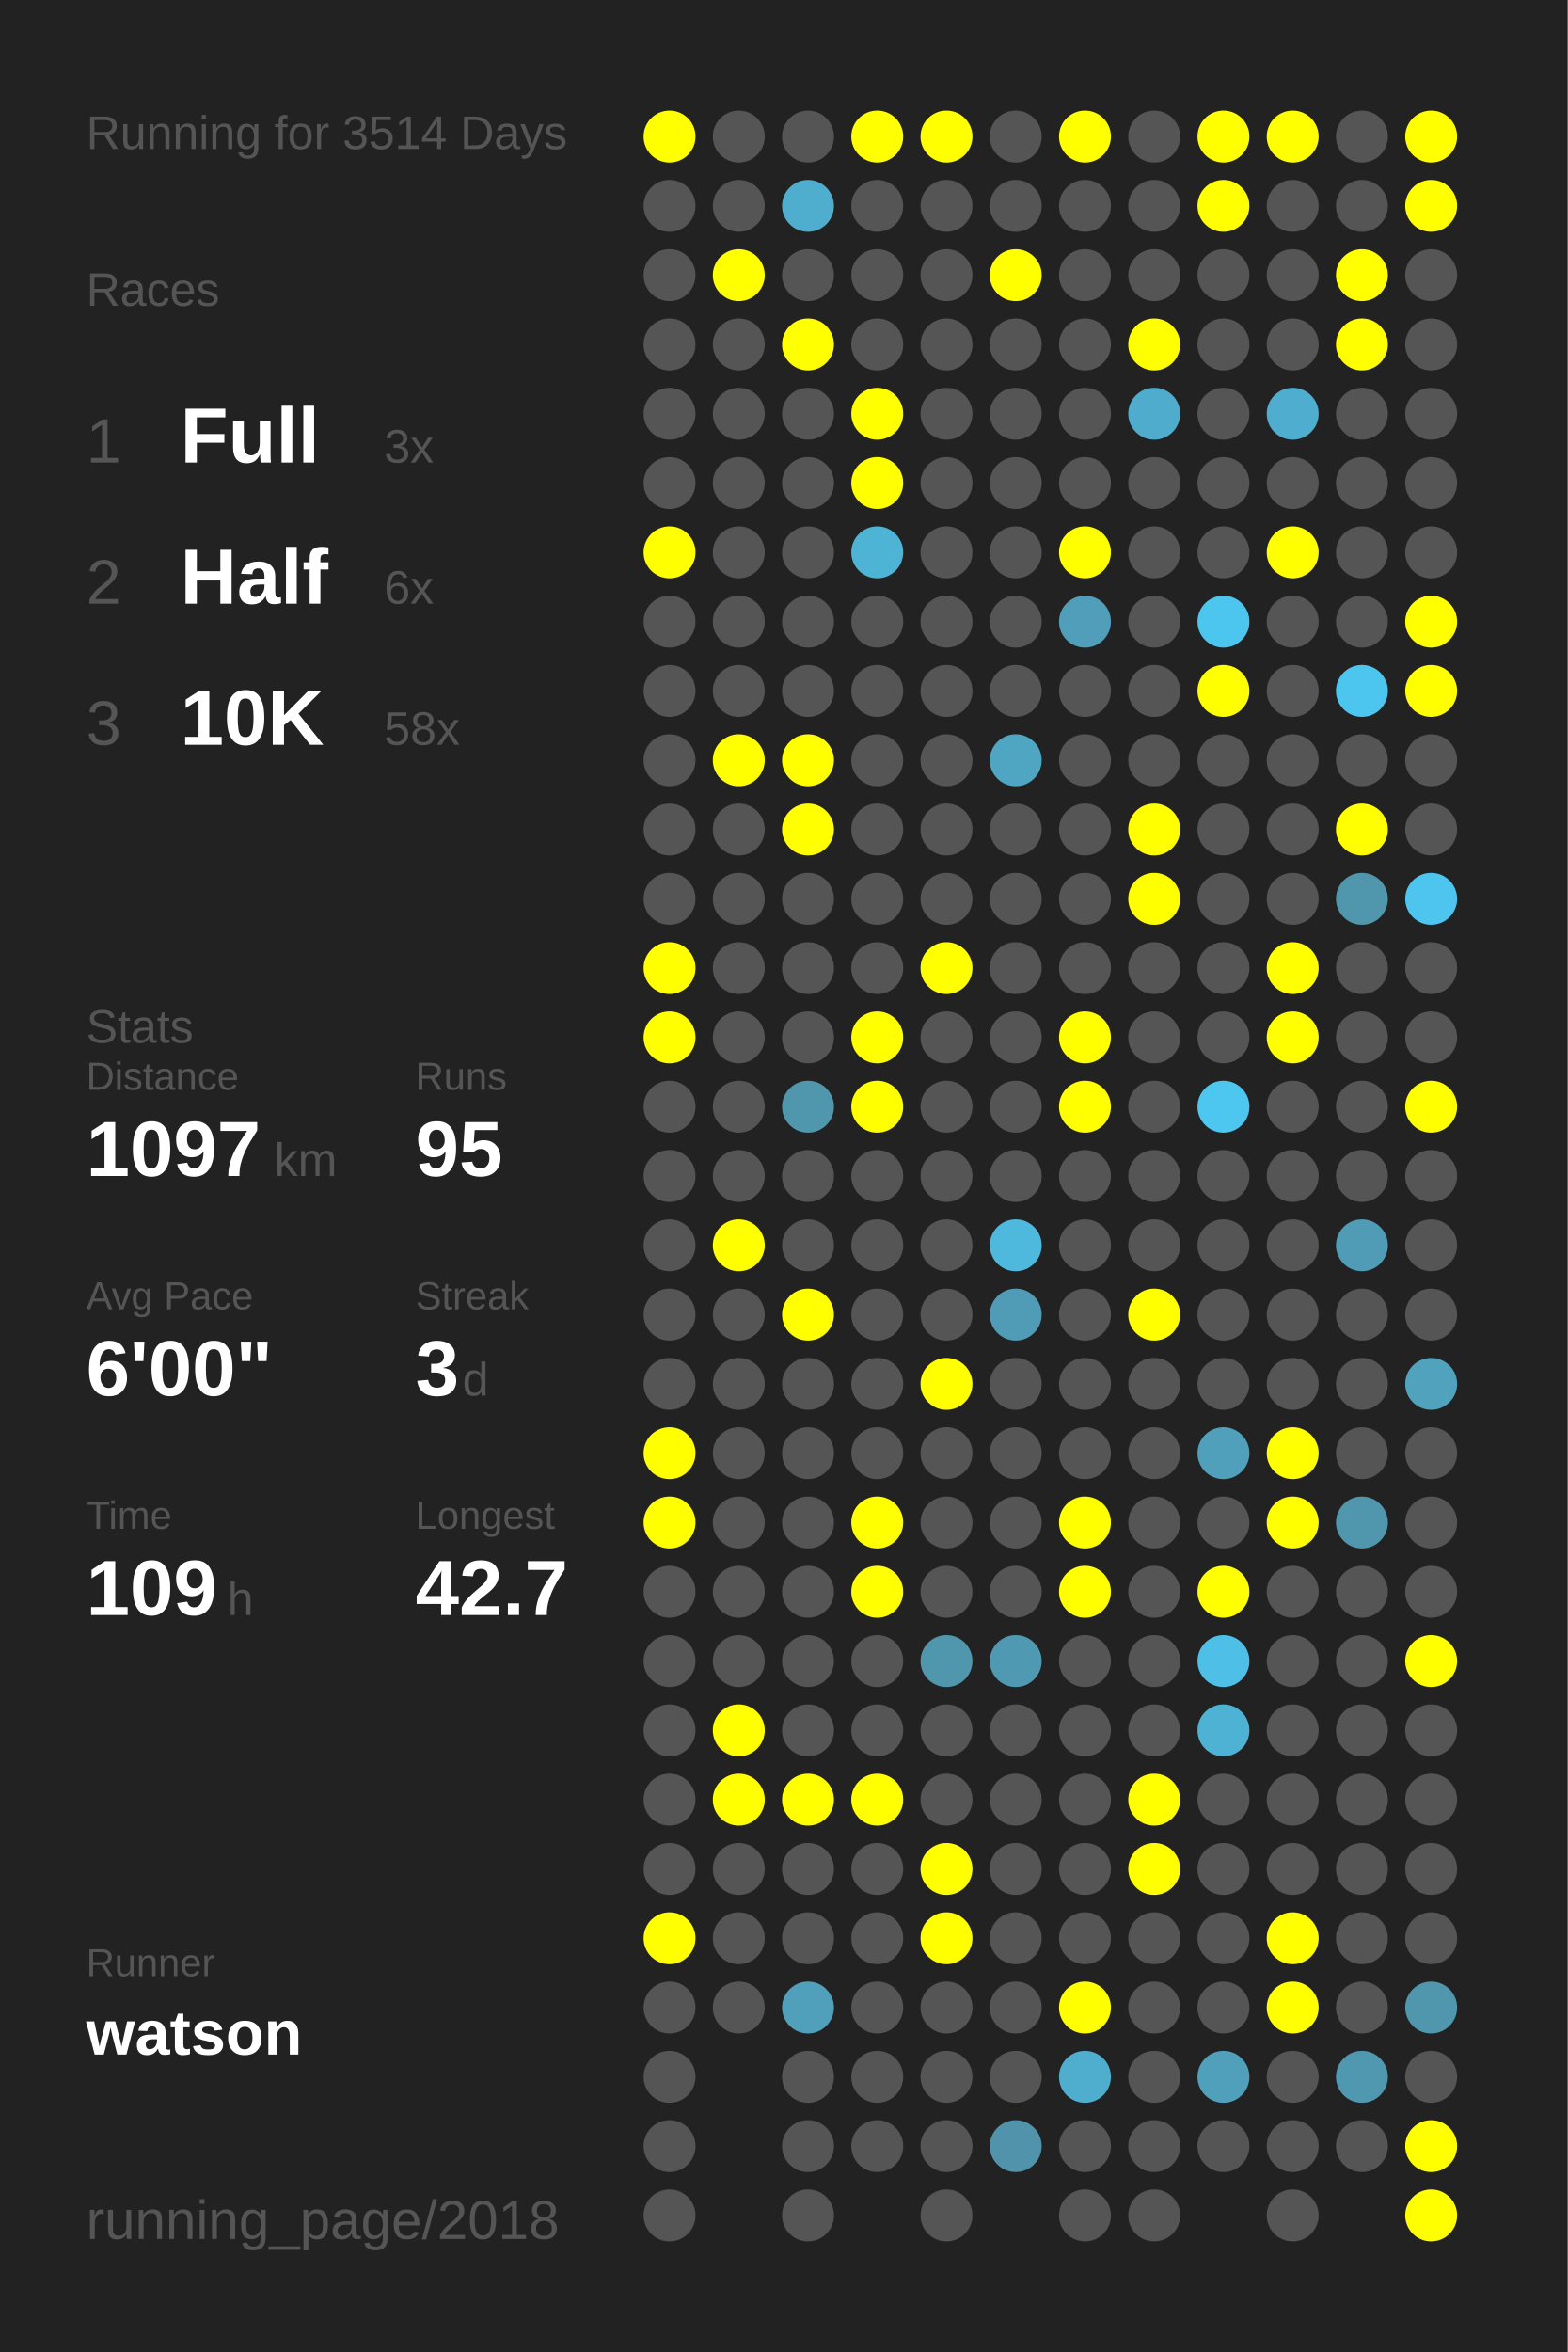
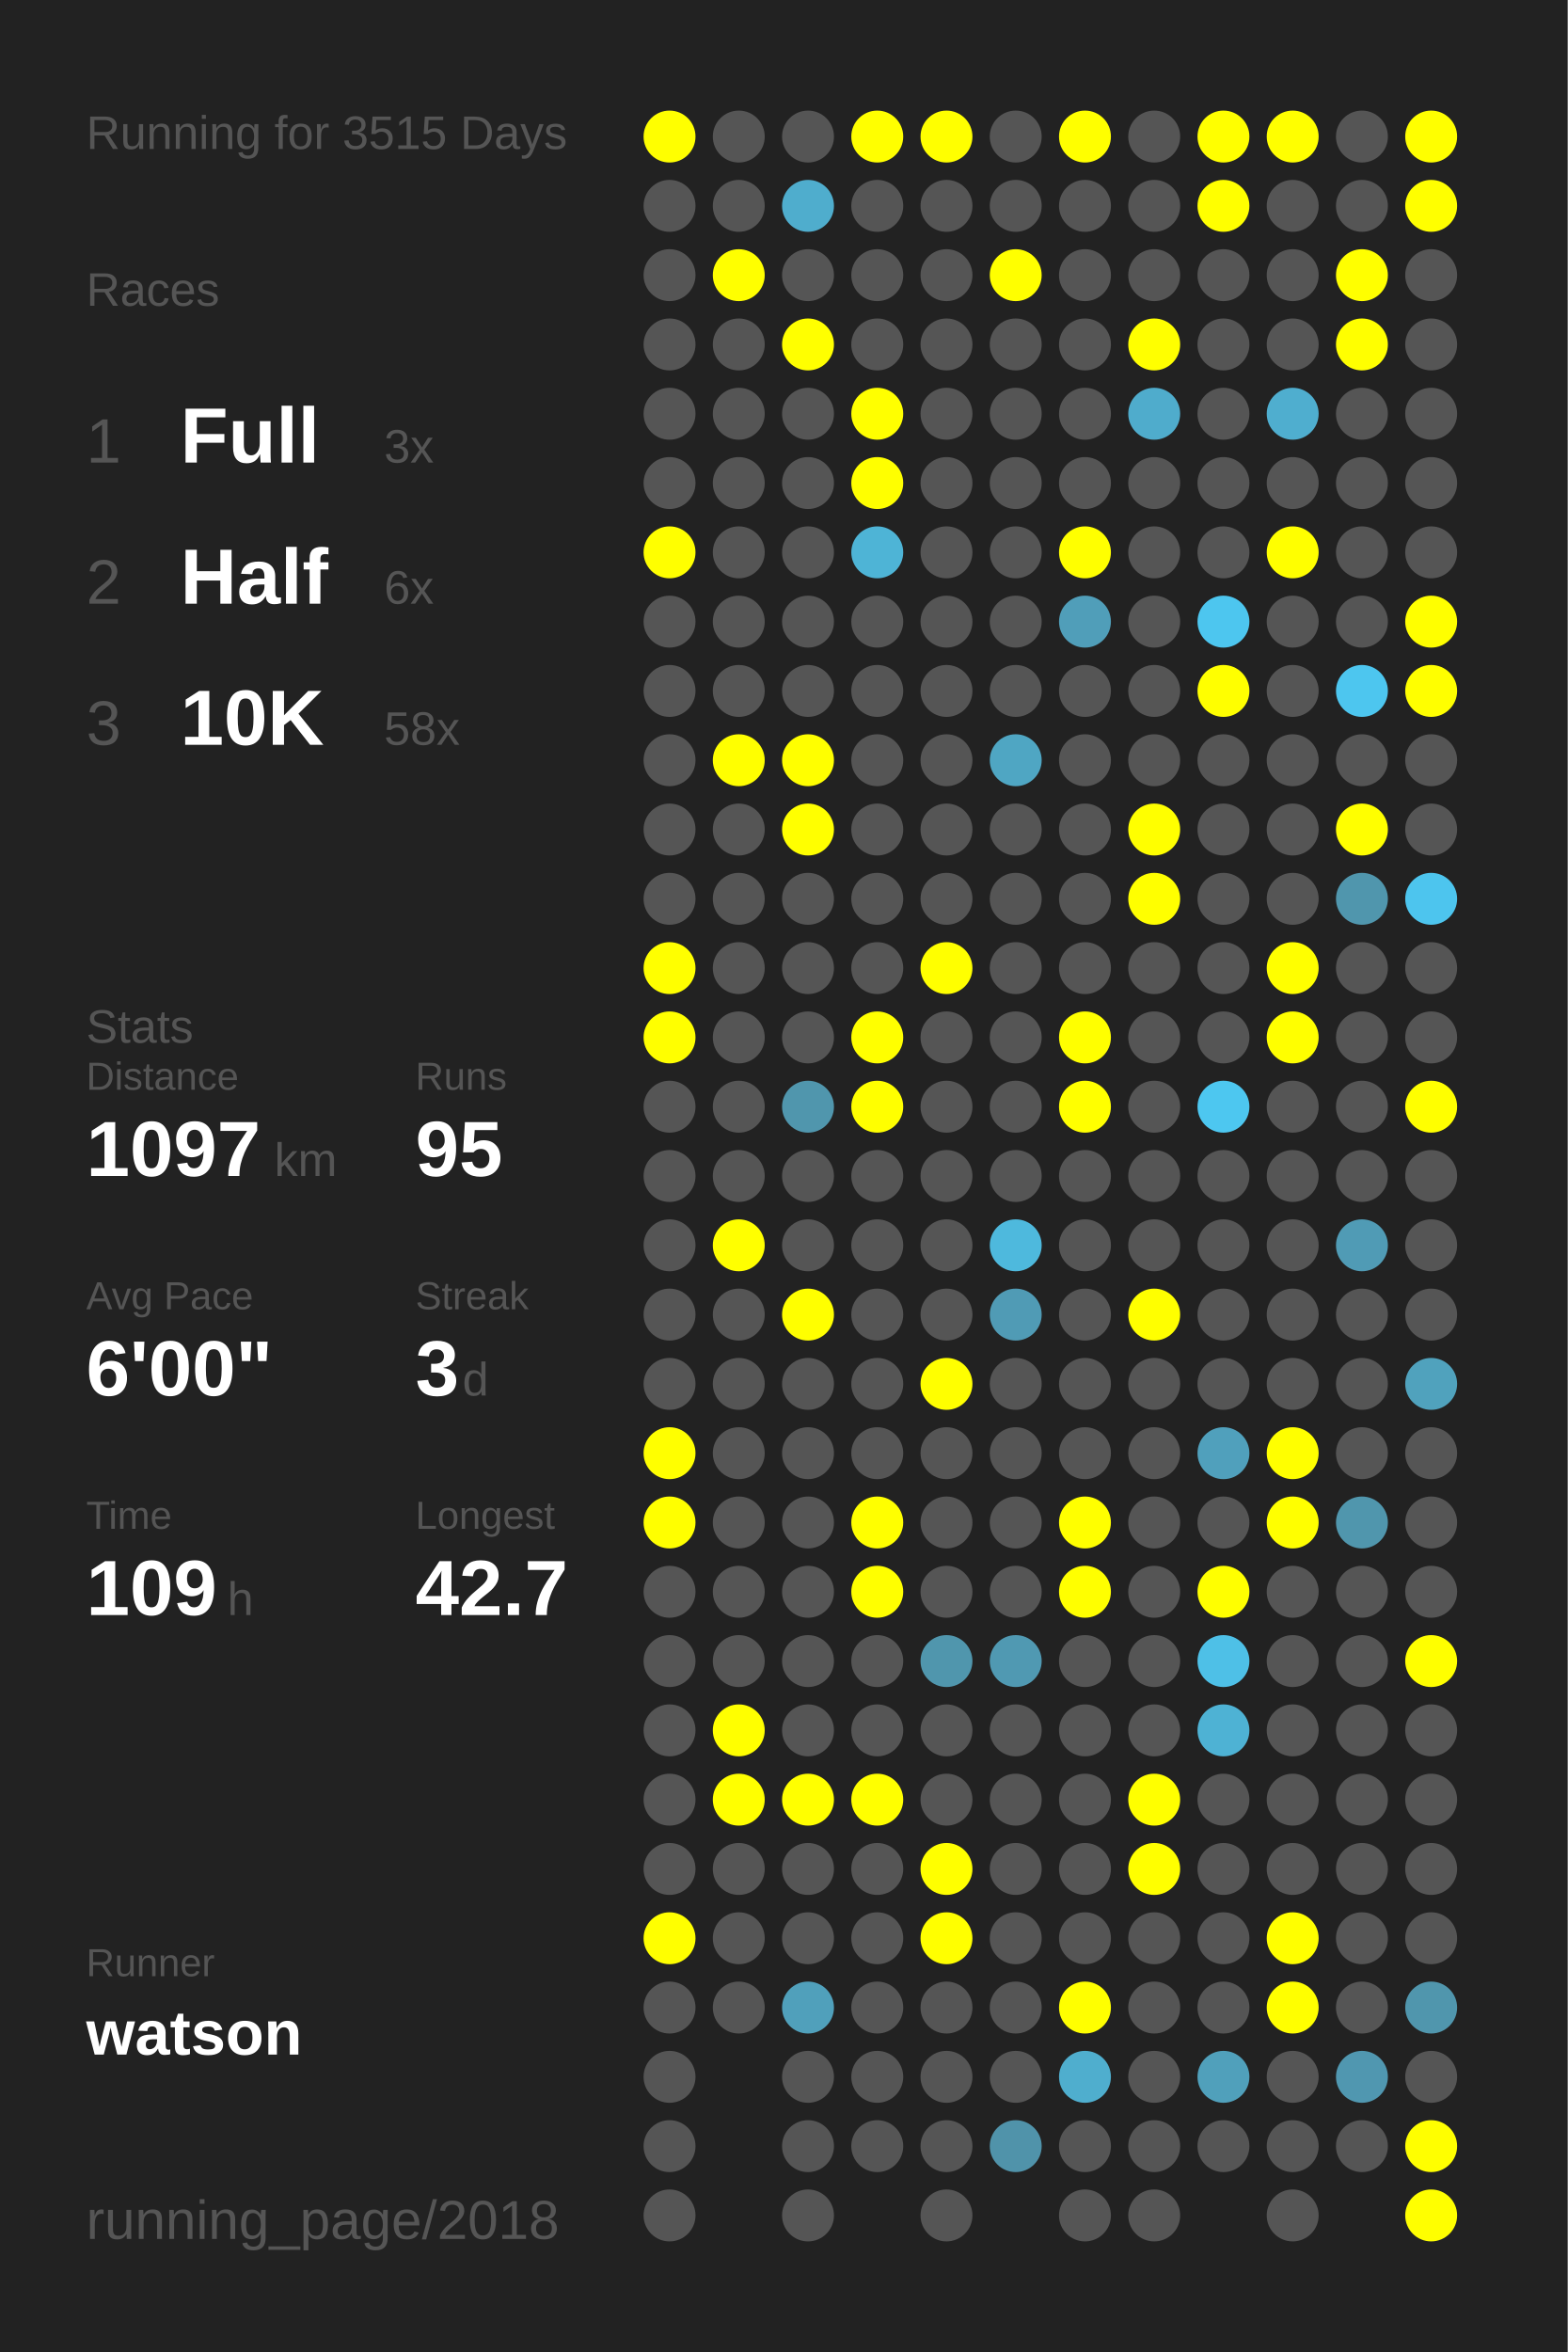
<svg xmlns="http://www.w3.org/2000/svg" baseProfile="full" height="300mm" version="1.1" viewBox="0,0,200,300" width="200mm">
  <defs />
  <rect fill="#222222" height="300" width="200" x="0" y="0" />
-   <text fill="#555555" style="font-size:6px; font-family:Arial;" x="11" y="19">Running for 3514 Days</text>
+   <text fill="#555555" style="font-size:6px; font-family:Arial;" x="11" y="19">Running for 3515 Days</text>
  <text fill="#555555" style="font-size:6px; font-family:Arial;" x="11" y="39">Races</text>
  <text fill="#555555" style="font-size:8px; font-family:Arial;" x="11" y="59">1</text>
  <text fill="#FFFFFF" style="font-size:10px; font-family:Arial; font-weight:bold;" x="23" y="59">Full</text>
  <text fill="#555555" style="font-size:6px; font-family:Arial;" x="49" y="59">3x</text>
  <text fill="#555555" style="font-size:8px; font-family:Arial;" x="11" y="77">2</text>
  <text fill="#FFFFFF" style="font-size:10px; font-family:Arial; font-weight:bold;" x="23" y="77">Half</text>
  <text fill="#555555" style="font-size:6px; font-family:Arial;" x="49" y="77">6x</text>
  <text fill="#555555" style="font-size:8px; font-family:Arial;" x="11" y="95">3</text>
  <text fill="#FFFFFF" style="font-size:10px; font-family:Arial; font-weight:bold;" x="23" y="95">10K</text>
  <text fill="#555555" style="font-size:6px; font-family:Arial;" x="49" y="95">58x</text>
  <text fill="#555555" style="font-size:6px; font-family:Arial;" x="11" y="133">Stats</text>
  <text fill="#555555" style="font-size:5px; font-family:Arial;" x="11" y="139">Distance</text>
  <text fill="#FFFFFF" style="font-size:10px; font-family:Arial; font-weight:bold;" x="11" y="150">1097</text>
  <text fill="#555555" style="font-size:6px; font-family:Arial;" x="35" y="150">km</text>
  <text fill="#555555" style="font-size:5px; font-family:Arial;" x="53" y="139">Runs</text>
  <text fill="#FFFFFF" style="font-size:10px; font-family:Arial; font-weight:bold;" x="53" y="150">95</text>
  <text fill="#555555" style="font-size:5px; font-family:Arial;" x="11" y="167">Avg Pace</text>
  <text fill="#FFFFFF" style="font-size:10px; font-family:Arial; font-weight:bold;" x="11" y="178">6'00"</text>
  <text fill="#555555" style="font-size:5px; font-family:Arial;" x="53" y="167">Streak</text>
  <text fill="#FFFFFF" style="font-size:10px; font-family:Arial; font-weight:bold;" x="53" y="178">3</text>
  <text fill="#555555" style="font-size:6px; font-family:Arial;" x="59" y="178">d</text>
  <text fill="#555555" style="font-size:5px; font-family:Arial;" x="11" y="195">Time</text>
  <text fill="#FFFFFF" style="font-size:10px; font-family:Arial; font-weight:bold;" x="11" y="206">109</text>
  <text fill="#555555" style="font-size:6px; font-family:Arial;" x="29" y="206">h</text>
  <text fill="#555555" style="font-size:5px; font-family:Arial;" x="53" y="195">Longest</text>
  <text fill="#FFFFFF" style="font-size:10px; font-family:Arial; font-weight:bold;" x="53" y="206">42.7</text>
  <text fill="#555555" style="font-size:5px; font-family:Arial;" x="11" y="252.065">Runner</text>
  <text fill="#FFFFFF" style="font-size:8px; font-family:Arial; font-weight:bold;" x="11" y="262.065">watson</text>
  <text fill="#555555" style="font-size:7px; font-family:Arial;" x="11" y="285.581">running_page/2018</text>
  <circle cx="85.417" cy="17.419" fill="#FFFF00" r="3.312" />
  <circle cx="85.417" cy="26.258" fill="#555555" r="3.312" />
  <circle cx="85.417" cy="35.097" fill="#555555" r="3.312" />
  <circle cx="85.417" cy="43.935" fill="#555555" r="3.312" />
  <circle cx="85.417" cy="52.774" fill="#555555" r="3.312" />
  <circle cx="85.417" cy="61.613" fill="#555555" r="3.312" />
  <circle cx="85.417" cy="70.452" fill="#FFFF00" r="3.312" />
  <circle cx="85.417" cy="79.29" fill="#555555" r="3.312" />
  <circle cx="85.417" cy="88.129" fill="#555555" r="3.312" />
  <circle cx="85.417" cy="96.968" fill="#555555" r="3.312" />
  <circle cx="85.417" cy="105.806" fill="#555555" r="3.312" />
  <circle cx="85.417" cy="114.645" fill="#555555" r="3.312" />
  <circle cx="85.417" cy="123.484" fill="#FFFF00" r="3.312" />
  <circle cx="85.417" cy="132.323" fill="#FFFF00" r="3.312" />
  <circle cx="85.417" cy="141.161" fill="#555555" r="3.312" />
  <circle cx="85.417" cy="150" fill="#555555" r="3.312" />
  <circle cx="85.417" cy="158.839" fill="#555555" r="3.312" />
  <circle cx="85.417" cy="167.677" fill="#555555" r="3.312" />
  <circle cx="85.417" cy="176.516" fill="#555555" r="3.312" />
  <circle cx="85.417" cy="185.355" fill="#FFFF00" r="3.312" />
  <circle cx="85.417" cy="194.194" fill="#FFFF00" r="3.312" />
  <circle cx="85.417" cy="203.032" fill="#555555" r="3.312" />
  <circle cx="85.417" cy="211.871" fill="#555555" r="3.312" />
  <circle cx="85.417" cy="220.71" fill="#555555" r="3.312" />
  <circle cx="85.417" cy="229.548" fill="#555555" r="3.312" />
  <circle cx="85.417" cy="238.387" fill="#555555" r="3.312" />
  <circle cx="85.417" cy="247.226" fill="#FFFF00" r="3.312" />
  <circle cx="85.417" cy="256.065" fill="#555555" r="3.312" />
  <circle cx="85.417" cy="264.903" fill="#555555" r="3.312" />
  <circle cx="85.417" cy="273.742" fill="#555555" r="3.312" />
  <circle cx="85.417" cy="282.581" fill="#555555" r="3.312" />
  <circle cx="94.25" cy="17.419" fill="#555555" r="3.312" />
  <circle cx="94.25" cy="26.258" fill="#555555" r="3.312" />
  <circle cx="94.25" cy="35.097" fill="#FFFF00" r="3.312" />
  <circle cx="94.25" cy="43.935" fill="#555555" r="3.312" />
  <circle cx="94.25" cy="52.774" fill="#555555" r="3.312" />
  <circle cx="94.25" cy="61.613" fill="#555555" r="3.312" />
  <circle cx="94.25" cy="70.452" fill="#555555" r="3.312" />
  <circle cx="94.25" cy="79.29" fill="#555555" r="3.312" />
  <circle cx="94.25" cy="88.129" fill="#555555" r="3.312" />
  <circle cx="94.25" cy="96.968" fill="#FFFF00" r="3.312" />
  <circle cx="94.25" cy="105.806" fill="#555555" r="3.312" />
  <circle cx="94.25" cy="114.645" fill="#555555" r="3.312" />
  <circle cx="94.25" cy="123.484" fill="#555555" r="3.312" />
  <circle cx="94.25" cy="132.323" fill="#555555" r="3.312" />
  <circle cx="94.25" cy="141.161" fill="#555555" r="3.312" />
  <circle cx="94.25" cy="150" fill="#555555" r="3.312" />
  <circle cx="94.25" cy="158.839" fill="#FFFF00" r="3.312" />
  <circle cx="94.25" cy="167.677" fill="#555555" r="3.312" />
  <circle cx="94.25" cy="176.516" fill="#555555" r="3.312" />
  <circle cx="94.25" cy="185.355" fill="#555555" r="3.312" />
  <circle cx="94.25" cy="194.194" fill="#555555" r="3.312" />
  <circle cx="94.25" cy="203.032" fill="#555555" r="3.312" />
  <circle cx="94.25" cy="211.871" fill="#555555" r="3.312" />
  <circle cx="94.25" cy="220.71" fill="#FFFF00" r="3.312" />
  <circle cx="94.25" cy="229.548" fill="#FFFF00" r="3.312" />
  <circle cx="94.25" cy="238.387" fill="#555555" r="3.312" />
  <circle cx="94.25" cy="247.226" fill="#555555" r="3.312" />
  <circle cx="94.25" cy="256.065" fill="#555555" r="3.312" />
  <circle cx="103.083" cy="17.419" fill="#555555" r="3.312" />
  <circle cx="103.083" cy="26.258" fill="#4fadcd" r="3.312" />
  <circle cx="103.083" cy="35.097" fill="#555555" r="3.312" />
  <circle cx="103.083" cy="43.935" fill="#FFFF00" r="3.312" />
  <circle cx="103.083" cy="52.774" fill="#555555" r="3.312" />
  <circle cx="103.083" cy="61.613" fill="#555555" r="3.312" />
  <circle cx="103.083" cy="70.452" fill="#555555" r="3.312" />
  <circle cx="103.083" cy="79.29" fill="#555555" r="3.312" />
  <circle cx="103.083" cy="88.129" fill="#555555" r="3.312" />
  <circle cx="103.083" cy="96.968" fill="#FFFF00" r="3.312" />
  <circle cx="103.083" cy="105.806" fill="#FFFF00" r="3.312" />
  <circle cx="103.083" cy="114.645" fill="#555555" r="3.312" />
  <circle cx="103.083" cy="123.484" fill="#555555" r="3.312" />
  <circle cx="103.083" cy="132.323" fill="#555555" r="3.312" />
  <circle cx="103.083" cy="141.161" fill="#5096ad" r="3.312" />
  <circle cx="103.083" cy="150" fill="#555555" r="3.312" />
  <circle cx="103.083" cy="158.839" fill="#555555" r="3.312" />
  <circle cx="103.083" cy="167.677" fill="#FFFF00" r="3.312" />
  <circle cx="103.083" cy="176.516" fill="#555555" r="3.312" />
  <circle cx="103.083" cy="185.355" fill="#555555" r="3.312" />
  <circle cx="103.083" cy="194.194" fill="#555555" r="3.312" />
  <circle cx="103.083" cy="203.032" fill="#555555" r="3.312" />
  <circle cx="103.083" cy="211.871" fill="#555555" r="3.312" />
  <circle cx="103.083" cy="220.71" fill="#555555" r="3.312" />
  <circle cx="103.083" cy="229.548" fill="#FFFF00" r="3.312" />
  <circle cx="103.083" cy="238.387" fill="#555555" r="3.312" />
  <circle cx="103.083" cy="247.226" fill="#555555" r="3.312" />
  <circle cx="103.083" cy="256.065" fill="#50a0bb" r="3.312" />
  <circle cx="103.083" cy="264.903" fill="#555555" r="3.312" />
  <circle cx="103.083" cy="273.742" fill="#555555" r="3.312" />
  <circle cx="103.083" cy="282.581" fill="#555555" r="3.312" />
  <circle cx="111.917" cy="17.419" fill="#FFFF00" r="3.312" />
  <circle cx="111.917" cy="26.258" fill="#555555" r="3.312" />
  <circle cx="111.917" cy="35.097" fill="#555555" r="3.312" />
  <circle cx="111.917" cy="43.935" fill="#555555" r="3.312" />
  <circle cx="111.917" cy="52.774" fill="#FFFF00" r="3.312" />
  <circle cx="111.917" cy="61.613" fill="#FFFF00" r="3.312" />
  <circle cx="111.917" cy="70.452" fill="#4eb4d6" r="3.312" />
  <circle cx="111.917" cy="79.29" fill="#555555" r="3.312" />
  <circle cx="111.917" cy="88.129" fill="#555555" r="3.312" />
  <circle cx="111.917" cy="96.968" fill="#555555" r="3.312" />
  <circle cx="111.917" cy="105.806" fill="#555555" r="3.312" />
  <circle cx="111.917" cy="114.645" fill="#555555" r="3.312" />
  <circle cx="111.917" cy="123.484" fill="#555555" r="3.312" />
  <circle cx="111.917" cy="132.323" fill="#FFFF00" r="3.312" />
  <circle cx="111.917" cy="141.161" fill="#FFFF00" r="3.312" />
  <circle cx="111.917" cy="150" fill="#555555" r="3.312" />
  <circle cx="111.917" cy="158.839" fill="#555555" r="3.312" />
  <circle cx="111.917" cy="167.677" fill="#555555" r="3.312" />
  <circle cx="111.917" cy="176.516" fill="#555555" r="3.312" />
  <circle cx="111.917" cy="185.355" fill="#555555" r="3.312" />
  <circle cx="111.917" cy="194.194" fill="#FFFF00" r="3.312" />
  <circle cx="111.917" cy="203.032" fill="#FFFF00" r="3.312" />
  <circle cx="111.917" cy="211.871" fill="#555555" r="3.312" />
  <circle cx="111.917" cy="220.71" fill="#555555" r="3.312" />
  <circle cx="111.917" cy="229.548" fill="#FFFF00" r="3.312" />
  <circle cx="111.917" cy="238.387" fill="#555555" r="3.312" />
  <circle cx="111.917" cy="247.226" fill="#555555" r="3.312" />
  <circle cx="111.917" cy="256.065" fill="#555555" r="3.312" />
  <circle cx="111.917" cy="264.903" fill="#555555" r="3.312" />
  <circle cx="111.917" cy="273.742" fill="#555555" r="3.312" />
  <circle cx="120.75" cy="17.419" fill="#FFFF00" r="3.312" />
  <circle cx="120.75" cy="26.258" fill="#555555" r="3.312" />
  <circle cx="120.75" cy="35.097" fill="#555555" r="3.312" />
  <circle cx="120.75" cy="43.935" fill="#555555" r="3.312" />
  <circle cx="120.75" cy="52.774" fill="#555555" r="3.312" />
  <circle cx="120.75" cy="61.613" fill="#555555" r="3.312" />
  <circle cx="120.75" cy="70.452" fill="#555555" r="3.312" />
  <circle cx="120.75" cy="79.29" fill="#555555" r="3.312" />
  <circle cx="120.75" cy="88.129" fill="#555555" r="3.312" />
  <circle cx="120.75" cy="96.968" fill="#555555" r="3.312" />
  <circle cx="120.75" cy="105.806" fill="#555555" r="3.312" />
  <circle cx="120.75" cy="114.645" fill="#555555" r="3.312" />
  <circle cx="120.75" cy="123.484" fill="#FFFF00" r="3.312" />
  <circle cx="120.75" cy="132.323" fill="#555555" r="3.312" />
  <circle cx="120.75" cy="141.161" fill="#555555" r="3.312" />
  <circle cx="120.75" cy="150" fill="#555555" r="3.312" />
  <circle cx="120.75" cy="158.839" fill="#555555" r="3.312" />
  <circle cx="120.75" cy="167.677" fill="#555555" r="3.312" />
  <circle cx="120.75" cy="176.516" fill="#FFFF00" r="3.312" />
  <circle cx="120.75" cy="185.355" fill="#555555" r="3.312" />
  <circle cx="120.75" cy="194.194" fill="#555555" r="3.312" />
  <circle cx="120.75" cy="203.032" fill="#555555" r="3.312" />
  <circle cx="120.75" cy="211.871" fill="#5096ad" r="3.312" />
  <circle cx="120.75" cy="220.71" fill="#555555" r="3.312" />
  <circle cx="120.75" cy="229.548" fill="#555555" r="3.312" />
  <circle cx="120.75" cy="238.387" fill="#FFFF00" r="3.312" />
  <circle cx="120.75" cy="247.226" fill="#FFFF00" r="3.312" />
  <circle cx="120.75" cy="256.065" fill="#555555" r="3.312" />
  <circle cx="120.75" cy="264.903" fill="#555555" r="3.312" />
  <circle cx="120.75" cy="273.742" fill="#555555" r="3.312" />
  <circle cx="120.75" cy="282.581" fill="#555555" r="3.312" />
  <circle cx="129.583" cy="17.419" fill="#555555" r="3.312" />
  <circle cx="129.583" cy="26.258" fill="#555555" r="3.312" />
  <circle cx="129.583" cy="35.097" fill="#FFFF00" r="3.312" />
  <circle cx="129.583" cy="43.935" fill="#555555" r="3.312" />
  <circle cx="129.583" cy="52.774" fill="#555555" r="3.312" />
  <circle cx="129.583" cy="61.613" fill="#555555" r="3.312" />
  <circle cx="129.583" cy="70.452" fill="#555555" r="3.312" />
  <circle cx="129.583" cy="79.29" fill="#555555" r="3.312" />
  <circle cx="129.583" cy="88.129" fill="#555555" r="3.312" />
  <circle cx="129.583" cy="96.968" fill="#4fa6c3" r="3.312" />
  <circle cx="129.583" cy="105.806" fill="#555555" r="3.312" />
  <circle cx="129.583" cy="114.645" fill="#555555" r="3.312" />
  <circle cx="129.583" cy="123.484" fill="#555555" r="3.312" />
  <circle cx="129.583" cy="132.323" fill="#555555" r="3.312" />
  <circle cx="129.583" cy="141.161" fill="#555555" r="3.312" />
  <circle cx="129.583" cy="150" fill="#555555" r="3.312" />
  <circle cx="129.583" cy="158.839" fill="#4eb9dd" r="3.312" />
  <circle cx="129.583" cy="167.677" fill="#509bb5" r="3.312" />
  <circle cx="129.583" cy="176.516" fill="#555555" r="3.312" />
  <circle cx="129.583" cy="185.355" fill="#555555" r="3.312" />
  <circle cx="129.583" cy="194.194" fill="#555555" r="3.312" />
  <circle cx="129.583" cy="203.032" fill="#555555" r="3.312" />
  <circle cx="129.583" cy="211.871" fill="#5099b2" r="3.312" />
  <circle cx="129.583" cy="220.71" fill="#555555" r="3.312" />
  <circle cx="129.583" cy="229.548" fill="#555555" r="3.312" />
  <circle cx="129.583" cy="238.387" fill="#555555" r="3.312" />
  <circle cx="129.583" cy="247.226" fill="#555555" r="3.312" />
  <circle cx="129.583" cy="256.065" fill="#555555" r="3.312" />
  <circle cx="129.583" cy="264.903" fill="#555555" r="3.312" />
  <circle cx="129.583" cy="273.742" fill="#5093aa" r="3.312" />
  <circle cx="138.417" cy="17.419" fill="#FFFF00" r="3.312" />
  <circle cx="138.417" cy="26.258" fill="#555555" r="3.312" />
  <circle cx="138.417" cy="35.097" fill="#555555" r="3.312" />
  <circle cx="138.417" cy="43.935" fill="#555555" r="3.312" />
  <circle cx="138.417" cy="52.774" fill="#555555" r="3.312" />
  <circle cx="138.417" cy="61.613" fill="#555555" r="3.312" />
  <circle cx="138.417" cy="70.452" fill="#FFFF00" r="3.312" />
  <circle cx="138.417" cy="79.29" fill="#509eb9" r="3.312" />
  <circle cx="138.417" cy="88.129" fill="#555555" r="3.312" />
  <circle cx="138.417" cy="96.968" fill="#555555" r="3.312" />
  <circle cx="138.417" cy="105.806" fill="#555555" r="3.312" />
  <circle cx="138.417" cy="114.645" fill="#555555" r="3.312" />
  <circle cx="138.417" cy="123.484" fill="#555555" r="3.312" />
  <circle cx="138.417" cy="132.323" fill="#FFFF00" r="3.312" />
  <circle cx="138.417" cy="141.161" fill="#FFFF00" r="3.312" />
  <circle cx="138.417" cy="150" fill="#555555" r="3.312" />
  <circle cx="138.417" cy="158.839" fill="#555555" r="3.312" />
  <circle cx="138.417" cy="167.677" fill="#555555" r="3.312" />
  <circle cx="138.417" cy="176.516" fill="#555555" r="3.312" />
  <circle cx="138.417" cy="185.355" fill="#555555" r="3.312" />
  <circle cx="138.417" cy="194.194" fill="#FFFF00" r="3.312" />
  <circle cx="138.417" cy="203.032" fill="#FFFF00" r="3.312" />
  <circle cx="138.417" cy="211.871" fill="#555555" r="3.312" />
  <circle cx="138.417" cy="220.71" fill="#555555" r="3.312" />
  <circle cx="138.417" cy="229.548" fill="#555555" r="3.312" />
  <circle cx="138.417" cy="238.387" fill="#555555" r="3.312" />
  <circle cx="138.417" cy="247.226" fill="#555555" r="3.312" />
  <circle cx="138.417" cy="256.065" fill="#FFFF00" r="3.312" />
  <circle cx="138.417" cy="264.903" fill="#4faece" r="3.312" />
  <circle cx="138.417" cy="273.742" fill="#555555" r="3.312" />
  <circle cx="138.417" cy="282.581" fill="#555555" r="3.312" />
  <circle cx="147.25" cy="17.419" fill="#555555" r="3.312" />
  <circle cx="147.25" cy="26.258" fill="#555555" r="3.312" />
  <circle cx="147.25" cy="35.097" fill="#555555" r="3.312" />
  <circle cx="147.25" cy="43.935" fill="#FFFF00" r="3.312" />
  <circle cx="147.25" cy="52.774" fill="#4faccc" r="3.312" />
  <circle cx="147.25" cy="61.613" fill="#555555" r="3.312" />
  <circle cx="147.25" cy="70.452" fill="#555555" r="3.312" />
  <circle cx="147.25" cy="79.29" fill="#555555" r="3.312" />
  <circle cx="147.25" cy="88.129" fill="#555555" r="3.312" />
  <circle cx="147.25" cy="96.968" fill="#555555" r="3.312" />
  <circle cx="147.25" cy="105.806" fill="#FFFF00" r="3.312" />
  <circle cx="147.25" cy="114.645" fill="#FFFF00" r="3.312" />
  <circle cx="147.25" cy="123.484" fill="#555555" r="3.312" />
  <circle cx="147.25" cy="132.323" fill="#555555" r="3.312" />
  <circle cx="147.25" cy="141.161" fill="#555555" r="3.312" />
  <circle cx="147.25" cy="150" fill="#555555" r="3.312" />
  <circle cx="147.25" cy="158.839" fill="#555555" r="3.312" />
  <circle cx="147.25" cy="167.677" fill="#FFFF00" r="3.312" />
  <circle cx="147.25" cy="176.516" fill="#555555" r="3.312" />
  <circle cx="147.25" cy="185.355" fill="#555555" r="3.312" />
  <circle cx="147.25" cy="194.194" fill="#555555" r="3.312" />
  <circle cx="147.25" cy="203.032" fill="#555555" r="3.312" />
  <circle cx="147.25" cy="211.871" fill="#555555" r="3.312" />
  <circle cx="147.25" cy="220.71" fill="#555555" r="3.312" />
  <circle cx="147.25" cy="229.548" fill="#FFFF00" r="3.312" />
  <circle cx="147.25" cy="238.387" fill="#FFFF00" r="3.312" />
  <circle cx="147.25" cy="247.226" fill="#555555" r="3.312" />
  <circle cx="147.25" cy="256.065" fill="#555555" r="3.312" />
  <circle cx="147.25" cy="264.903" fill="#555555" r="3.312" />
  <circle cx="147.25" cy="273.742" fill="#555555" r="3.312" />
  <circle cx="147.25" cy="282.581" fill="#555555" r="3.312" />
  <circle cx="156.083" cy="17.419" fill="#FFFF00" r="3.312" />
  <circle cx="156.083" cy="26.258" fill="#FFFF00" r="3.312" />
  <circle cx="156.083" cy="35.097" fill="#555555" r="3.312" />
  <circle cx="156.083" cy="43.935" fill="#555555" r="3.312" />
  <circle cx="156.083" cy="52.774" fill="#555555" r="3.312" />
  <circle cx="156.083" cy="61.613" fill="#555555" r="3.312" />
  <circle cx="156.083" cy="70.452" fill="#555555" r="3.312" />
  <circle cx="156.083" cy="79.29" fill="#4dc6ef" r="3.312" />
  <circle cx="156.083" cy="88.129" fill="#FFFF00" r="3.312" />
  <circle cx="156.083" cy="96.968" fill="#555555" r="3.312" />
  <circle cx="156.083" cy="105.806" fill="#555555" r="3.312" />
  <circle cx="156.083" cy="114.645" fill="#555555" r="3.312" />
  <circle cx="156.083" cy="123.484" fill="#555555" r="3.312" />
  <circle cx="156.083" cy="132.323" fill="#555555" r="3.312" />
  <circle cx="156.083" cy="141.161" fill="#4dc7f0" r="3.312" />
  <circle cx="156.083" cy="150" fill="#555555" r="3.312" />
  <circle cx="156.083" cy="158.839" fill="#555555" r="3.312" />
  <circle cx="156.083" cy="167.677" fill="#555555" r="3.312" />
  <circle cx="156.083" cy="176.516" fill="#555555" r="3.312" />
  <circle cx="156.083" cy="185.355" fill="#50a0bc" r="3.312" />
  <circle cx="156.083" cy="194.194" fill="#555555" r="3.312" />
  <circle cx="156.083" cy="203.032" fill="#FFFF00" r="3.312" />
  <circle cx="156.083" cy="211.871" fill="#4ec0e7" r="3.312" />
  <circle cx="156.083" cy="220.71" fill="#4eb2d4" r="3.312" />
  <circle cx="156.083" cy="229.548" fill="#555555" r="3.312" />
  <circle cx="156.083" cy="238.387" fill="#555555" r="3.312" />
  <circle cx="156.083" cy="247.226" fill="#555555" r="3.312" />
  <circle cx="156.083" cy="256.065" fill="#555555" r="3.312" />
  <circle cx="156.083" cy="264.903" fill="#50a0bb" r="3.312" />
  <circle cx="156.083" cy="273.742" fill="#555555" r="3.312" />
  <circle cx="164.917" cy="17.419" fill="#FFFF00" r="3.312" />
  <circle cx="164.917" cy="26.258" fill="#555555" r="3.312" />
  <circle cx="164.917" cy="35.097" fill="#555555" r="3.312" />
  <circle cx="164.917" cy="43.935" fill="#555555" r="3.312" />
  <circle cx="164.917" cy="52.774" fill="#4faecf" r="3.312" />
  <circle cx="164.917" cy="61.613" fill="#555555" r="3.312" />
  <circle cx="164.917" cy="70.452" fill="#FFFF00" r="3.312" />
  <circle cx="164.917" cy="79.29" fill="#555555" r="3.312" />
  <circle cx="164.917" cy="88.129" fill="#555555" r="3.312" />
  <circle cx="164.917" cy="96.968" fill="#555555" r="3.312" />
  <circle cx="164.917" cy="105.806" fill="#555555" r="3.312" />
  <circle cx="164.917" cy="114.645" fill="#555555" r="3.312" />
  <circle cx="164.917" cy="123.484" fill="#FFFF00" r="3.312" />
  <circle cx="164.917" cy="132.323" fill="#FFFF00" r="3.312" />
  <circle cx="164.917" cy="141.161" fill="#555555" r="3.312" />
  <circle cx="164.917" cy="150" fill="#555555" r="3.312" />
  <circle cx="164.917" cy="158.839" fill="#555555" r="3.312" />
  <circle cx="164.917" cy="167.677" fill="#555555" r="3.312" />
  <circle cx="164.917" cy="176.516" fill="#555555" r="3.312" />
  <circle cx="164.917" cy="185.355" fill="#FFFF00" r="3.312" />
  <circle cx="164.917" cy="194.194" fill="#FFFF00" r="3.312" />
  <circle cx="164.917" cy="203.032" fill="#555555" r="3.312" />
  <circle cx="164.917" cy="211.871" fill="#555555" r="3.312" />
  <circle cx="164.917" cy="220.71" fill="#555555" r="3.312" />
  <circle cx="164.917" cy="229.548" fill="#555555" r="3.312" />
  <circle cx="164.917" cy="238.387" fill="#555555" r="3.312" />
  <circle cx="164.917" cy="247.226" fill="#FFFF00" r="3.312" />
  <circle cx="164.917" cy="256.065" fill="#FFFF00" r="3.312" />
  <circle cx="164.917" cy="264.903" fill="#555555" r="3.312" />
  <circle cx="164.917" cy="273.742" fill="#555555" r="3.312" />
  <circle cx="164.917" cy="282.581" fill="#555555" r="3.312" />
  <circle cx="173.75" cy="17.419" fill="#555555" r="3.312" />
  <circle cx="173.75" cy="26.258" fill="#555555" r="3.312" />
  <circle cx="173.75" cy="35.097" fill="#FFFF00" r="3.312" />
  <circle cx="173.75" cy="43.935" fill="#FFFF00" r="3.312" />
  <circle cx="173.75" cy="52.774" fill="#555555" r="3.312" />
  <circle cx="173.75" cy="61.613" fill="#555555" r="3.312" />
  <circle cx="173.75" cy="70.452" fill="#555555" r="3.312" />
  <circle cx="173.75" cy="79.29" fill="#555555" r="3.312" />
  <circle cx="173.75" cy="88.129" fill="#4dc6ef" r="3.312" />
  <circle cx="173.75" cy="96.968" fill="#555555" r="3.312" />
  <circle cx="173.75" cy="105.806" fill="#FFFF00" r="3.312" />
  <circle cx="173.75" cy="114.645" fill="#5096ad" r="3.312" />
  <circle cx="173.75" cy="123.484" fill="#555555" r="3.312" />
  <circle cx="173.75" cy="132.323" fill="#555555" r="3.312" />
  <circle cx="173.75" cy="141.161" fill="#555555" r="3.312" />
  <circle cx="173.75" cy="150" fill="#555555" r="3.312" />
  <circle cx="173.75" cy="158.839" fill="#509bb5" r="3.312" />
  <circle cx="173.75" cy="167.677" fill="#555555" r="3.312" />
  <circle cx="173.75" cy="176.516" fill="#555555" r="3.312" />
  <circle cx="173.75" cy="185.355" fill="#555555" r="3.312" />
  <circle cx="173.75" cy="194.194" fill="#5096ad" r="3.312" />
  <circle cx="173.75" cy="203.032" fill="#555555" r="3.312" />
  <circle cx="173.75" cy="211.871" fill="#555555" r="3.312" />
  <circle cx="173.75" cy="220.71" fill="#555555" r="3.312" />
  <circle cx="173.75" cy="229.548" fill="#555555" r="3.312" />
  <circle cx="173.75" cy="238.387" fill="#555555" r="3.312" />
  <circle cx="173.75" cy="247.226" fill="#555555" r="3.312" />
  <circle cx="173.75" cy="256.065" fill="#555555" r="3.312" />
  <circle cx="173.75" cy="264.903" fill="#5097b0" r="3.312" />
  <circle cx="173.75" cy="273.742" fill="#555555" r="3.312" />
  <circle cx="182.583" cy="17.419" fill="#FFFF00" r="3.312" />
  <circle cx="182.583" cy="26.258" fill="#FFFF00" r="3.312" />
  <circle cx="182.583" cy="35.097" fill="#555555" r="3.312" />
  <circle cx="182.583" cy="43.935" fill="#555555" r="3.312" />
  <circle cx="182.583" cy="52.774" fill="#555555" r="3.312" />
  <circle cx="182.583" cy="61.613" fill="#555555" r="3.312" />
  <circle cx="182.583" cy="70.452" fill="#555555" r="3.312" />
  <circle cx="182.583" cy="79.29" fill="#FFFF00" r="3.312" />
  <circle cx="182.583" cy="88.129" fill="#FFFF00" r="3.312" />
  <circle cx="182.583" cy="96.968" fill="#555555" r="3.312" />
  <circle cx="182.583" cy="105.806" fill="#555555" r="3.312" />
  <circle cx="182.583" cy="114.645" fill="#4dc5ee" r="3.312" />
  <circle cx="182.583" cy="123.484" fill="#555555" r="3.312" />
  <circle cx="182.583" cy="132.323" fill="#555555" r="3.312" />
  <circle cx="182.583" cy="141.161" fill="#FFFF00" r="3.312" />
  <circle cx="182.583" cy="150" fill="#555555" r="3.312" />
  <circle cx="182.583" cy="158.839" fill="#555555" r="3.312" />
  <circle cx="182.583" cy="167.677" fill="#555555" r="3.312" />
  <circle cx="182.583" cy="176.516" fill="#50a2bd" r="3.312" />
  <circle cx="182.583" cy="185.355" fill="#555555" r="3.312" />
  <circle cx="182.583" cy="194.194" fill="#555555" r="3.312" />
  <circle cx="182.583" cy="203.032" fill="#555555" r="3.312" />
  <circle cx="182.583" cy="211.871" fill="#FFFF00" r="3.312" />
  <circle cx="182.583" cy="220.71" fill="#555555" r="3.312" />
  <circle cx="182.583" cy="229.548" fill="#555555" r="3.312" />
  <circle cx="182.583" cy="238.387" fill="#555555" r="3.312" />
  <circle cx="182.583" cy="247.226" fill="#555555" r="3.312" />
  <circle cx="182.583" cy="256.065" fill="#5096ad" r="3.312" />
  <circle cx="182.583" cy="264.903" fill="#555555" r="3.312" />
  <circle cx="182.583" cy="273.742" fill="#FFFF00" r="3.312" />
  <circle cx="182.583" cy="282.581" fill="#FFFF00" r="3.312" />
</svg>
